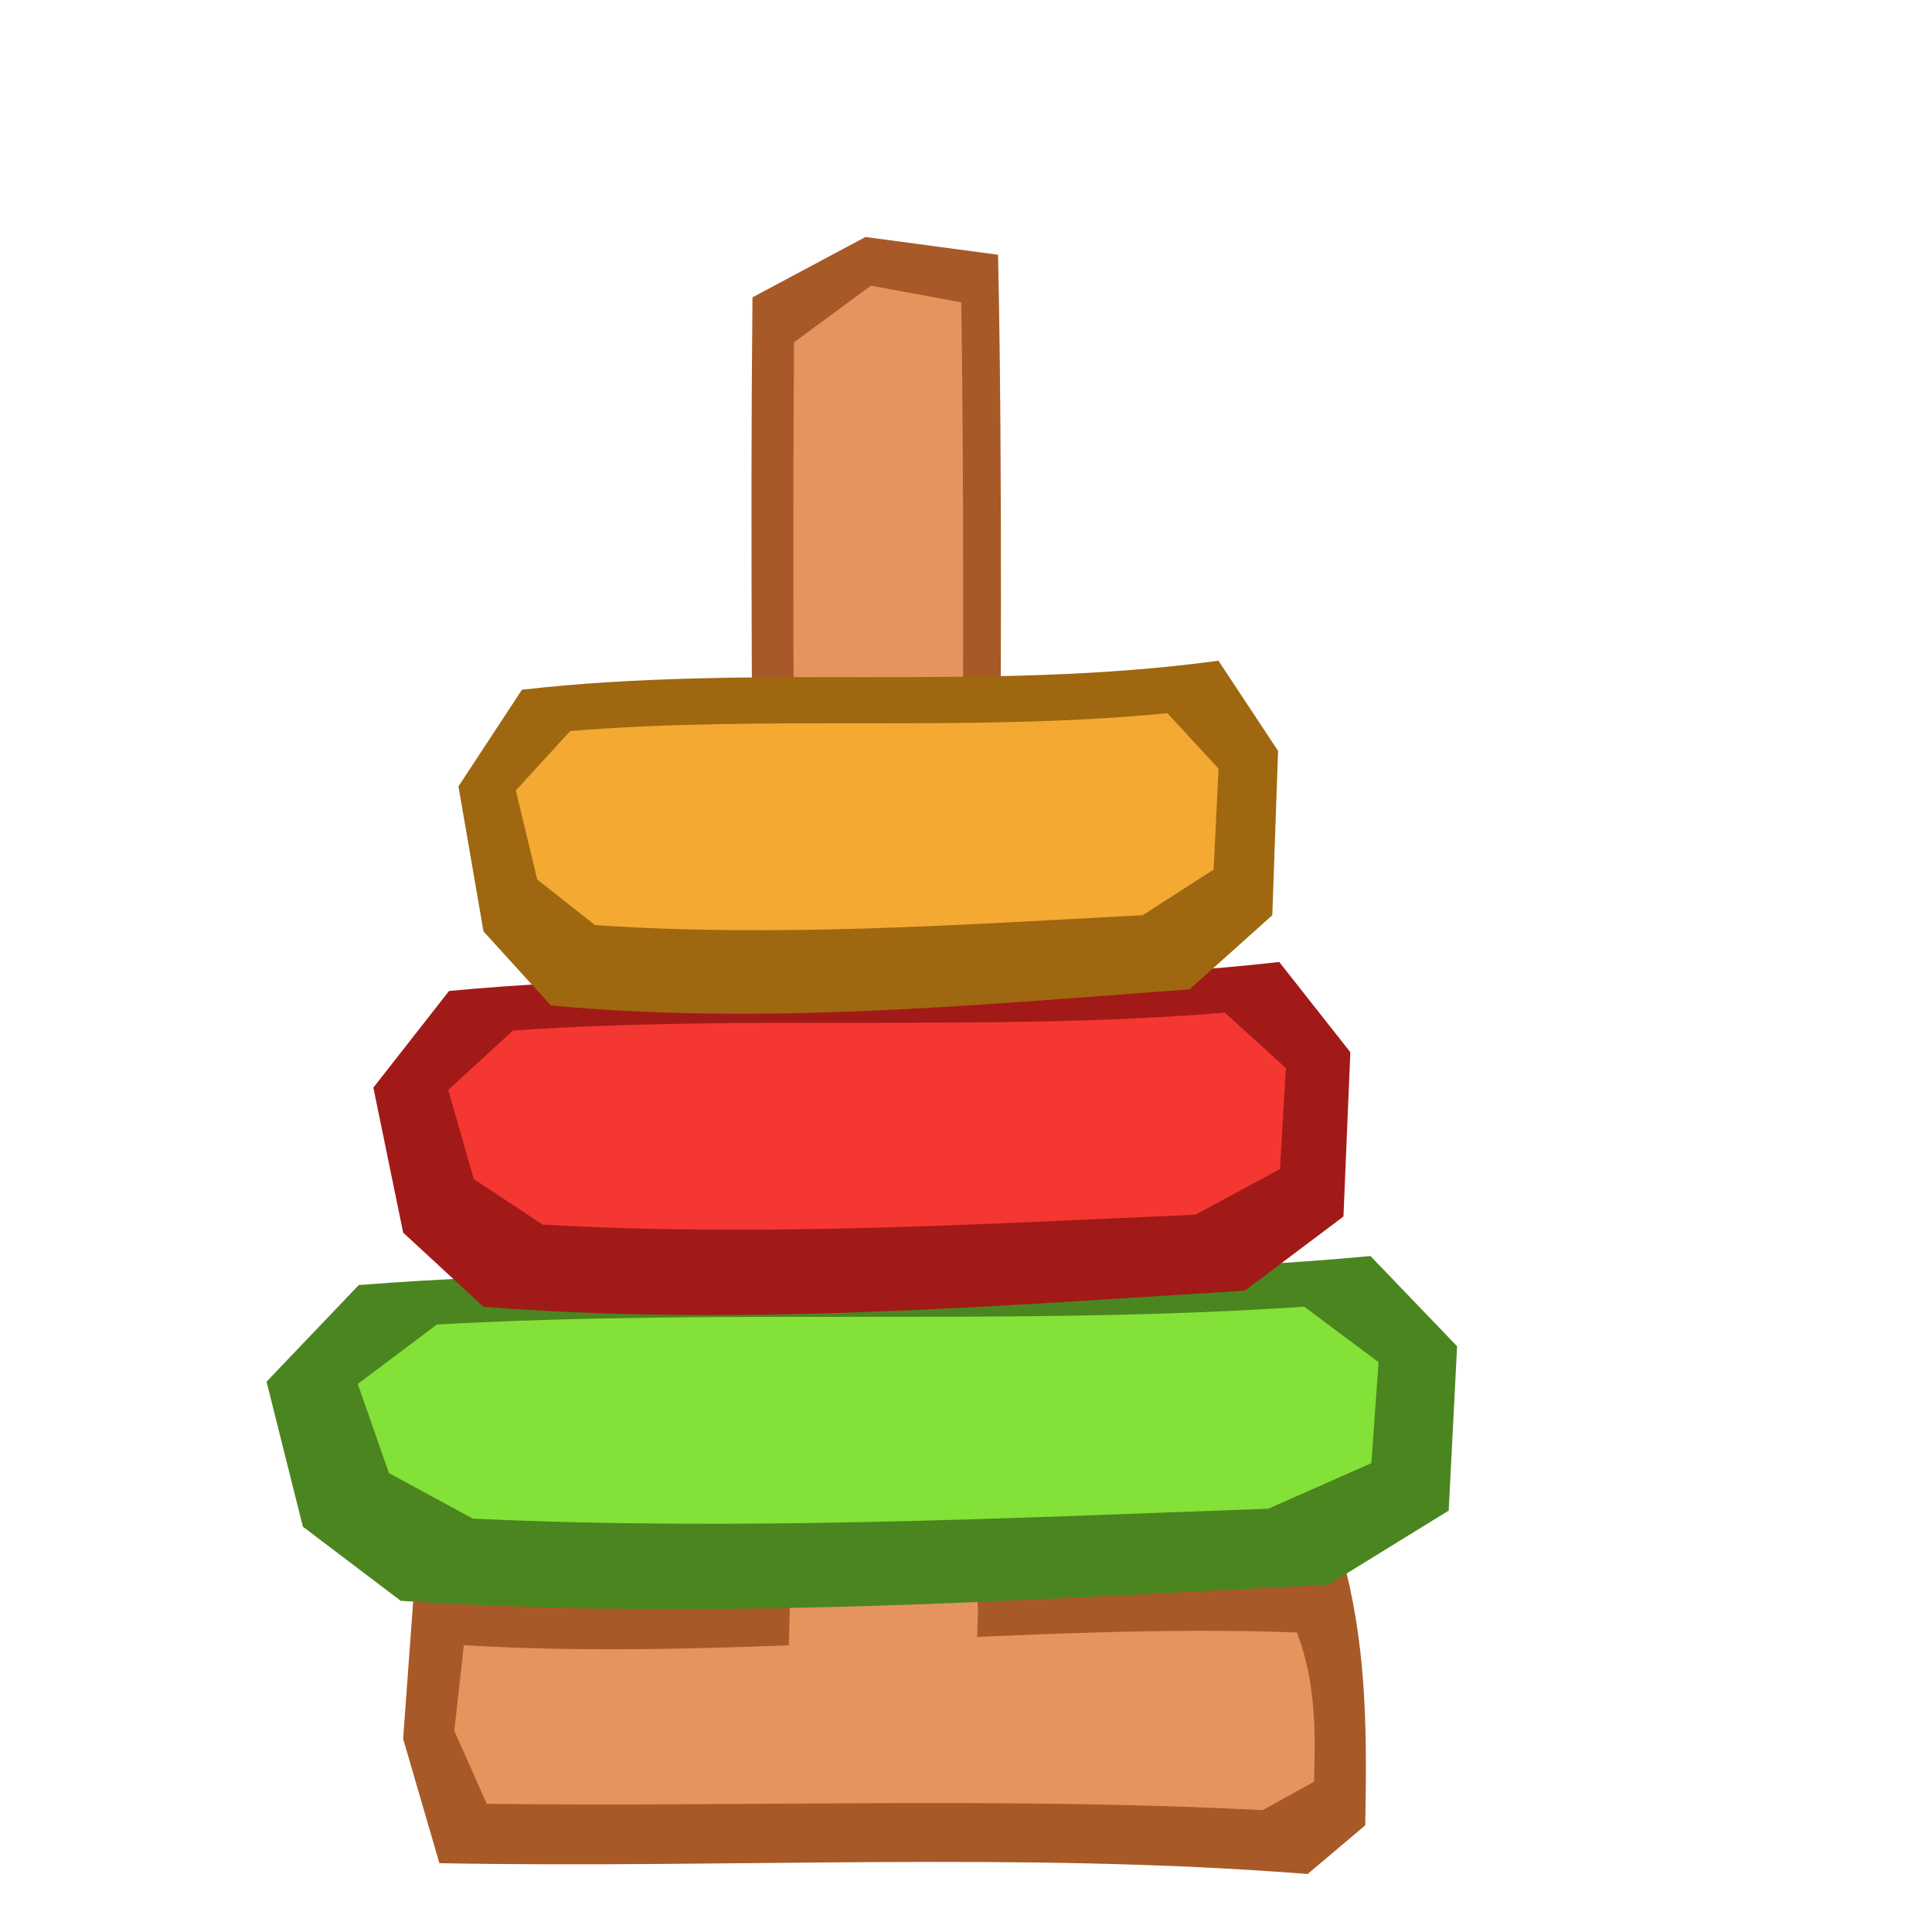
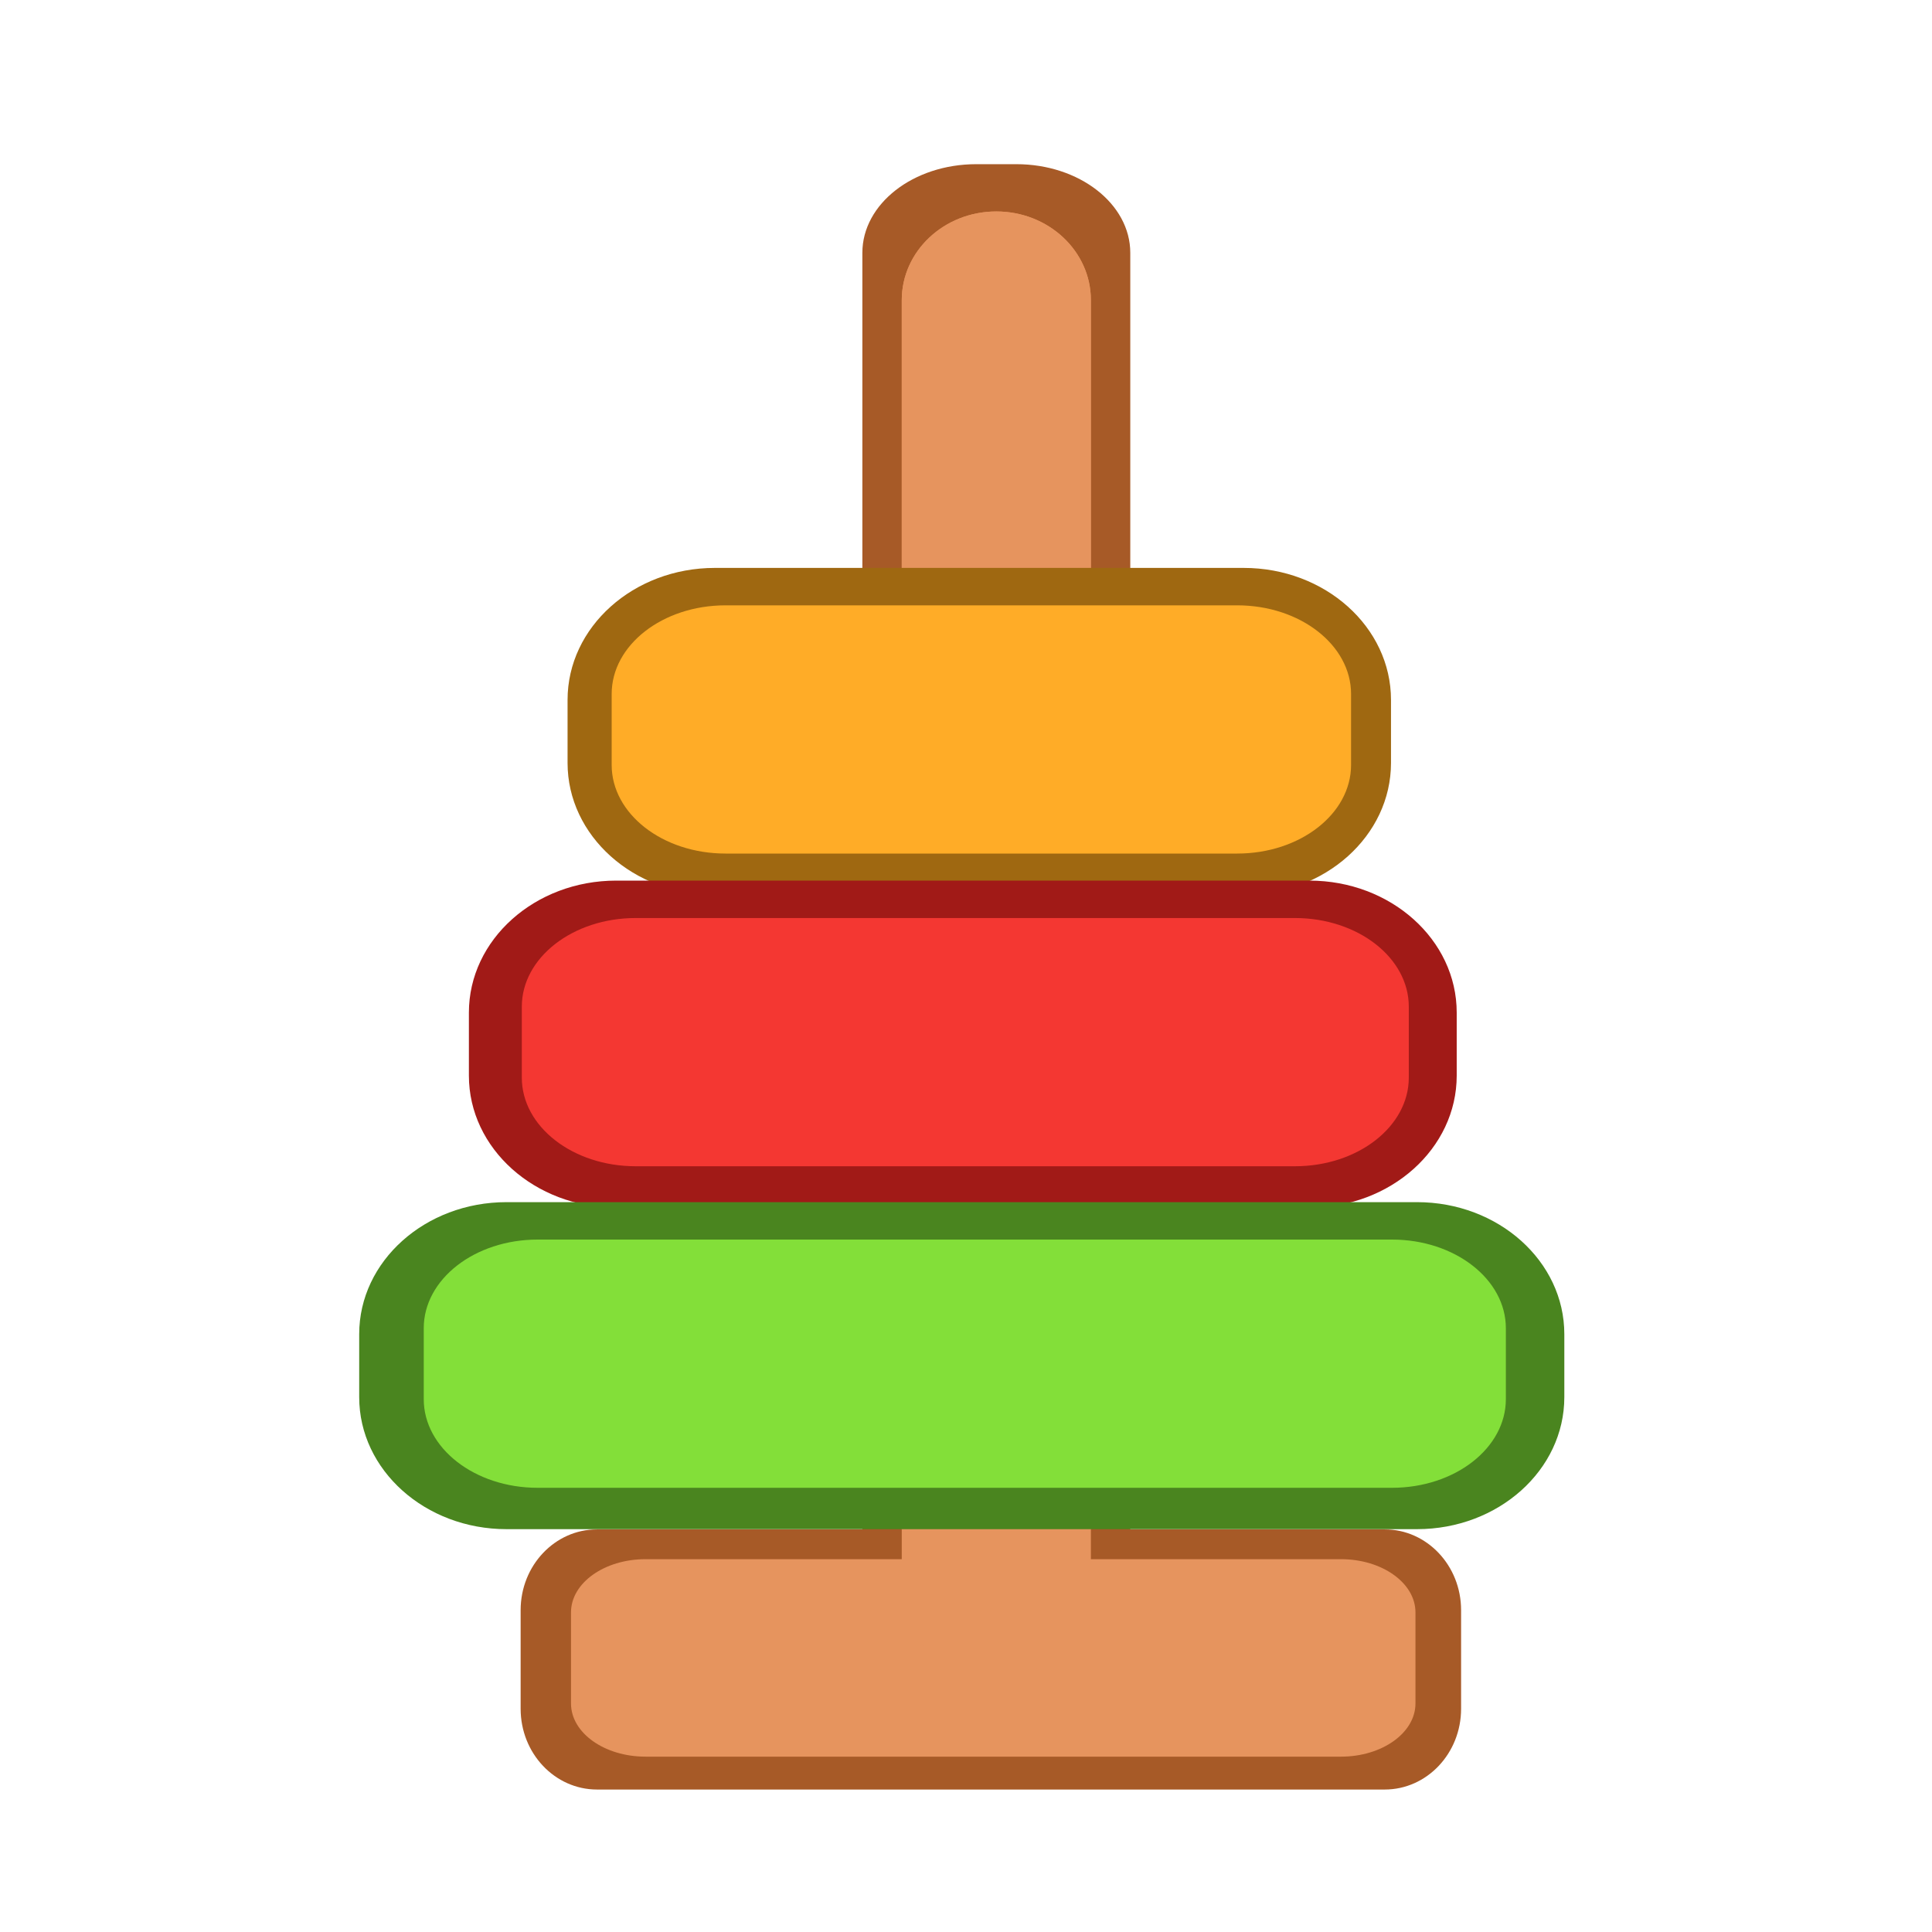
<svg xmlns="http://www.w3.org/2000/svg" width="100" height="100" id="svg10790" version="1.0">
  <defs id="defs10792" />
  <g id="layer1">
    <path style="fill:none;fill-opacity:0.75;fill-rule:evenodd;stroke:#000000;stroke-linecap:butt;stroke-linejoin:miter;stroke-opacity:1;stroke-width:1,000000pt" d="M 8,013077 25,081298 L 8,013077 90,548682 M 18,013077 25,081298 L 18,013077 90,548682 M 28,013077 25,081298 L 28,013077 90,548682 M 38,013077 25,081298 L 38,013077 90,548682 M 48,013077 25,081298 L 48,013077 90,548682 M 58,013077 25,081298 L 58,013077 90,548682 M 68,013077 25,081298 L 68,013077 90,548682 M 78,013077 25,081298 L 78,013077 90,548682 M 88,013077 25,081298 L 88,013077 90,548682 M 98,013077 25,081298 L 98,013077 90,548682 M 3,013077 30,081298 L 102,497492 30,081298 M 3,013077 40,081298 L 102,497492 40,081298 M 3,013077 50,081298 L 102,497492 50,081298 M 3,013077 60,081298 L 102,497492 60,081298 M 3,013077 70,081298 L 102,497492 70,081298 M 3,013077 80,081298 L 102,497492 80,081298 M 3,013077 90,081298 L 102,497492 90,081298 " id="path25447" />
    <path style="fill:none;fill-opacity:0.75;fill-rule:evenodd;stroke:#000000;stroke-linecap:butt;stroke-linejoin:miter;stroke-opacity:1;stroke-width:1,000000pt" d="M 8,013077 25,081298 L 8,013077 90,548682 M 13,213077 25,081298 L 13,213077 90,548682 M 18,413077 25,081298 L 18,413077 90,548682 M 23,613077 25,081298 L 23,613077 90,548682 M 28,813077 25,081298 L 28,813077 90,548682 M 34,013076 25,081298 L 34,013076 90,548682 M 39,213076 25,081298 L 39,213076 90,548682 M 44,413076 25,081298 L 44,413076 90,548682 M 49,613076 25,081298 L 49,613076 90,548682 M 54,813076 25,081298 L 54,813076 90,548682 M 60,013075 25,081298 L 60,013075 90,548682 M 65,213075 25,081298 L 65,213075 90,548682 M 70,413075 25,081298 L 70,413075 90,548682 M 75,613075 25,081298 L 75,613075 90,548682 M 80,813075 25,081298 L 80,813075 90,548682 M 86,013074 25,081298 L 86,013074 90,548682 M 91,213074 25,081298 L 91,213074 90,548682 M 96,413074 25,081298 L 96,413074 90,548682 M 101,613074 25,081298 L 101,613074 90,548682 M 3,013077 30,081298 L 102,497492 30,081298 M 3,013077 40,081298 L 102,497492 40,081298 M 3,013077 50,081298 L 102,497492 50,081298 M 3,013077 60,081298 L 102,497492 60,081298 M 3,013077 70,081298 L 102,497492 70,081298 M 3,013077 80,081298 L 102,497492 80,081298 M 3,013077 90,081298 L 102,497492 90,081298 " id="path25449" />
-     <path style="fill:#a75a27;fill-opacity:1;fill-rule:evenodd;stroke:none;stroke-width:2.848;stroke-linecap:butt;stroke-linejoin:miter;stroke-miterlimit:4;stroke-dasharray:none;stroke-opacity:1" d="m 38.949,15.39 5.847,-3.123 6.864,0.919 c 0.506,24.135 -0.611,48.104 1.271,72.204 l -0.254,5.795 -6.356,1.837 -5.593,-0.184 -2.288,-2.672 c 1.071,-24.926 0.253,-49.844 0.508,-74.776 z" id="path31041-6" />
-     <path style="fill:#a75a27;fill-opacity:1;fill-rule:evenodd;stroke:none;stroke-width:2.848;stroke-linecap:butt;stroke-linejoin:miter;stroke-miterlimit:4;stroke-dasharray:none;stroke-opacity:1" d="m 22.743,96.438 -1.877,-6.438 0.552,-7.558 c 15.677,1.455 32.892,-2.005 48.253,-1.12 1.09,4.388 1.075,8.624 0.994,13.157 l -2.981,2.519 c -14.981,-1.179 -29.947,-0.278 -44.941,-0.56 z" id="path31928-3" />
-     <path style="fill:#e6945e;fill-opacity:1;fill-rule:evenodd;stroke:none;stroke-width:2.848;stroke-linecap:butt;stroke-linejoin:miter;stroke-miterlimit:4;stroke-dasharray:none;stroke-opacity:1" d="M 41.099,17.716 45.08,14.787 l 4.674,0.861 c 0.345,22.628 -0.416,45.101 0.866,67.697 l -0.173,5.434 -4.328,1.723 -3.809,-0.172 -1.558,-2.505 C 41.482,64.454 40.925,41.091 41.099,17.716 Z" id="path31041-3" />
-     <path style="fill:#e6945e;fill-opacity:1;fill-rule:evenodd;stroke:none;stroke-width:2.848;stroke-linecap:butt;stroke-linejoin:miter;stroke-miterlimit:4;stroke-dasharray:none;stroke-opacity:1" d="m 25.193,93.365 -1.677,-3.777 0.493,-4.434 c 14.009,0.853 29.394,-1.176 43.121,-0.657 0.974,2.574 0.961,5.06 0.888,7.718 l -2.664,1.478 c -13.388,-0.692 -26.762,-0.163 -40.161,-0.328 z" id="path31928-5" />
-     <path style="fill:#4b851f;fill-opacity:1;fill-rule:evenodd;stroke:none;stroke-width:1px;stroke-linecap:butt;stroke-linejoin:miter;stroke-opacity:1" d="m 18.571,66.513 -4.774,5.003 1.88,7.505 5.063,3.836 c 16.072,1.034 32,-0.026 48.025,-0.834 l 6.22,-3.836 0.434,-8.505 -4.484,-4.67 c -17.482,1.641 -34.732,0.123 -52.364,1.501 z" id="path36355" />
-     <path style="fill:#83e137;fill-opacity:1;fill-rule:evenodd;stroke:none;stroke-width:1px;stroke-linecap:butt;stroke-linejoin:miter;stroke-opacity:1" d="m 22.612,68.558 -4.093,3.075 1.612,4.613 4.341,2.358 c 13.751,0.642 27.446,-0.016 41.177,-0.513 l 5.333,-2.358 0.372,-5.228 -3.845,-2.87 c -14.978,1.007 -29.853,0.08 -44.897,0.923 z" id="path36357" />
-     <path style="fill:#a11a17;fill-opacity:1;fill-rule:evenodd;stroke:none;stroke-width:1px;stroke-linecap:butt;stroke-linejoin:miter;stroke-opacity:1" d="m 23.242,51.293 -3.917,5.003 1.543,7.505 4.155,3.836 c 13.189,1.034 26.26,-0.026 39.41,-0.834 l 5.104,-3.836 0.356,-8.505 -3.68,-4.67 c -14.346,1.641 -28.502,0.123 -42.972,1.501 z" id="path36363" />
-     <path style="fill:#f43732;fill-opacity:1;fill-rule:evenodd;stroke:none;stroke-width:1px;stroke-linecap:butt;stroke-linejoin:miter;stroke-opacity:1" d="m 26.558,53.338 -3.359,3.075 1.323,4.613 3.562,2.358 c 11.285,0.642 22.523,-0.016 33.791,-0.513 l 4.376,-2.358 0.305,-5.228 -3.155,-2.87 c -12.291,1.007 -24.498,0.08 -36.844,0.923 z" id="path36365" />
-     <path style="fill:#9f6710;fill-opacity:1;fill-rule:evenodd;stroke:none;stroke-width:1px;stroke-linecap:butt;stroke-linejoin:miter;stroke-opacity:1" d="m 27.016,35.699 -3.286,5.003 1.295,7.505 3.485,3.836 c 11.065,1.034 22.03,-0.026 33.062,-0.834 l 4.282,-3.836 0.299,-8.505 -3.087,-4.67 c -12.035,1.641 -23.911,0.123 -36.05,1.501 z" id="path36367" />
-     <path style="fill:#f4a932;fill-opacity:1;fill-rule:evenodd;stroke:none;stroke-width:1px;stroke-linecap:butt;stroke-linejoin:miter;stroke-opacity:1" d="m 29.516,37.837 -2.818,3.075 1.11,4.613 2.988,2.358 c 9.467,0.642 18.895,-0.016 28.348,-0.513 l 3.672,-2.358 0.256,-5.228 -2.647,-2.87 c -10.311,1.007 -20.552,0.08 -30.909,0.923 z" id="path36369" />
+     <rect style="opacity:1;fill:#a75a27;fill-opacity:1;fill-rule:evenodd;stroke:#17761d;stroke-width:0;stroke-linecap:round;stroke-linejoin:bevel;stroke-miterlimit:4;stroke-dasharray:none;stroke-dashoffset:0;stroke-opacity:1" id="rect4206" width="13.867" height="80.756" x="44.636" y="8.498" rx="5.894" ry="4.588" />
+     <rect style="opacity:1;fill:#e6945e;fill-opacity:1;fill-rule:evenodd;stroke:#17761d;stroke-width:0;stroke-linecap:round;stroke-linejoin:bevel;stroke-miterlimit:4;stroke-dasharray:none;stroke-dashoffset:0;stroke-opacity:1" id="rect4206-1" width="9.789" height="75.862" x="46.675" y="10.945" rx="5.894" ry="4.588" />
+     <rect style="opacity:1;fill:#a75a27;fill-opacity:1;fill-rule:evenodd;stroke:#17761d;stroke-width:0;stroke-linecap:round;stroke-linejoin:bevel;stroke-miterlimit:4;stroke-dasharray:none;stroke-dashoffset:0;stroke-opacity:1" id="rect3347-0" width="48.678" height="13.465" x="26.948" y="79.161" ry="4.181" rx="3.954" />
+     <rect style="opacity:1;fill:#e6945e;fill-opacity:1;fill-rule:evenodd;stroke:#17761d;stroke-width:0;stroke-linecap:round;stroke-linejoin:bevel;stroke-miterlimit:4;stroke-dasharray:none;stroke-dashoffset:0;stroke-opacity:1" id="rect3347-9-0" width="43.709" height="10.221" x="29.555" y="80.703" ry="2.753" rx="3.855" />
+     <rect ry="4.588" rx="5.894" y="10.945" x="46.675" height="75.862" width="9.789" id="rect4241" style="opacity:1;fill:#e6945e;fill-opacity:1;fill-rule:evenodd;stroke:#17761d;stroke-width:0;stroke-linecap:round;stroke-linejoin:bevel;stroke-miterlimit:4;stroke-dasharray:none;stroke-dashoffset:0;stroke-opacity:1" />
+     <rect style="opacity:1;fill:#9f6811;fill-opacity:1;fill-rule:evenodd;stroke:#17761d;stroke-width:0;stroke-linecap:round;stroke-linejoin:bevel;stroke-miterlimit:4;stroke-dasharray:none;stroke-dashoffset:0;stroke-opacity:1" id="rect3347-8" width="42.621" height="16.926" x="29.377" y="29.395" ry="6.832" rx="7.625" />
+     <rect style="opacity:1;fill:#ffac27;fill-opacity:1;fill-rule:evenodd;stroke:#17761d;stroke-width:0;stroke-linecap:round;stroke-linejoin:bevel;stroke-miterlimit:4;stroke-dasharray:none;stroke-dashoffset:0;stroke-opacity:1" id="rect3347-9-1" width="38.271" height="12.848" x="31.66" y="31.332" ry="4.588" rx="5.894" />
+     <rect style="opacity:1;fill:#a11a17;fill-opacity:1;fill-rule:evenodd;stroke:#17761d;stroke-width:0;stroke-linecap:round;stroke-linejoin:bevel;stroke-miterlimit:4;stroke-dasharray:none;stroke-dashoffset:0;stroke-opacity:1" id="rect3347-8-2" width="51.129" height="16.926" x="24.27" y="45.58" ry="6.832" rx="7.625" />
+     <rect style="opacity:1;fill:#f43732;fill-opacity:1;fill-rule:evenodd;stroke:#17761d;stroke-width:0;stroke-linecap:round;stroke-linejoin:bevel;stroke-miterlimit:4;stroke-dasharray:none;stroke-dashoffset:0;stroke-opacity:1" id="rect3347-9-1-0" width="45.91" height="12.848" x="27.009" y="47.517" ry="4.588" rx="5.894" />
+     <rect style="opacity:1;fill:#4a851f;fill-opacity:1;fill-rule:evenodd;stroke:#17761d;stroke-width:0;stroke-linecap:round;stroke-linejoin:bevel;stroke-miterlimit:4;stroke-dasharray:none;stroke-dashoffset:0;stroke-opacity:1" id="rect3347-8-2-5" width="62.377" height="16.926" x="18.592" y="62.223" ry="6.832" rx="7.625" />
+     <rect style="opacity:1;fill:#83df39;fill-opacity:1;fill-rule:evenodd;stroke:#17761d;stroke-width:0;stroke-linecap:round;stroke-linejoin:bevel;stroke-miterlimit:4;stroke-dasharray:none;stroke-dashoffset:0;stroke-opacity:1" id="rect3347-9-1-0-5" width="56.01" height="12.848" x="21.933" y="64.16" ry="4.588" rx="5.894" />
  </g>
</svg>
